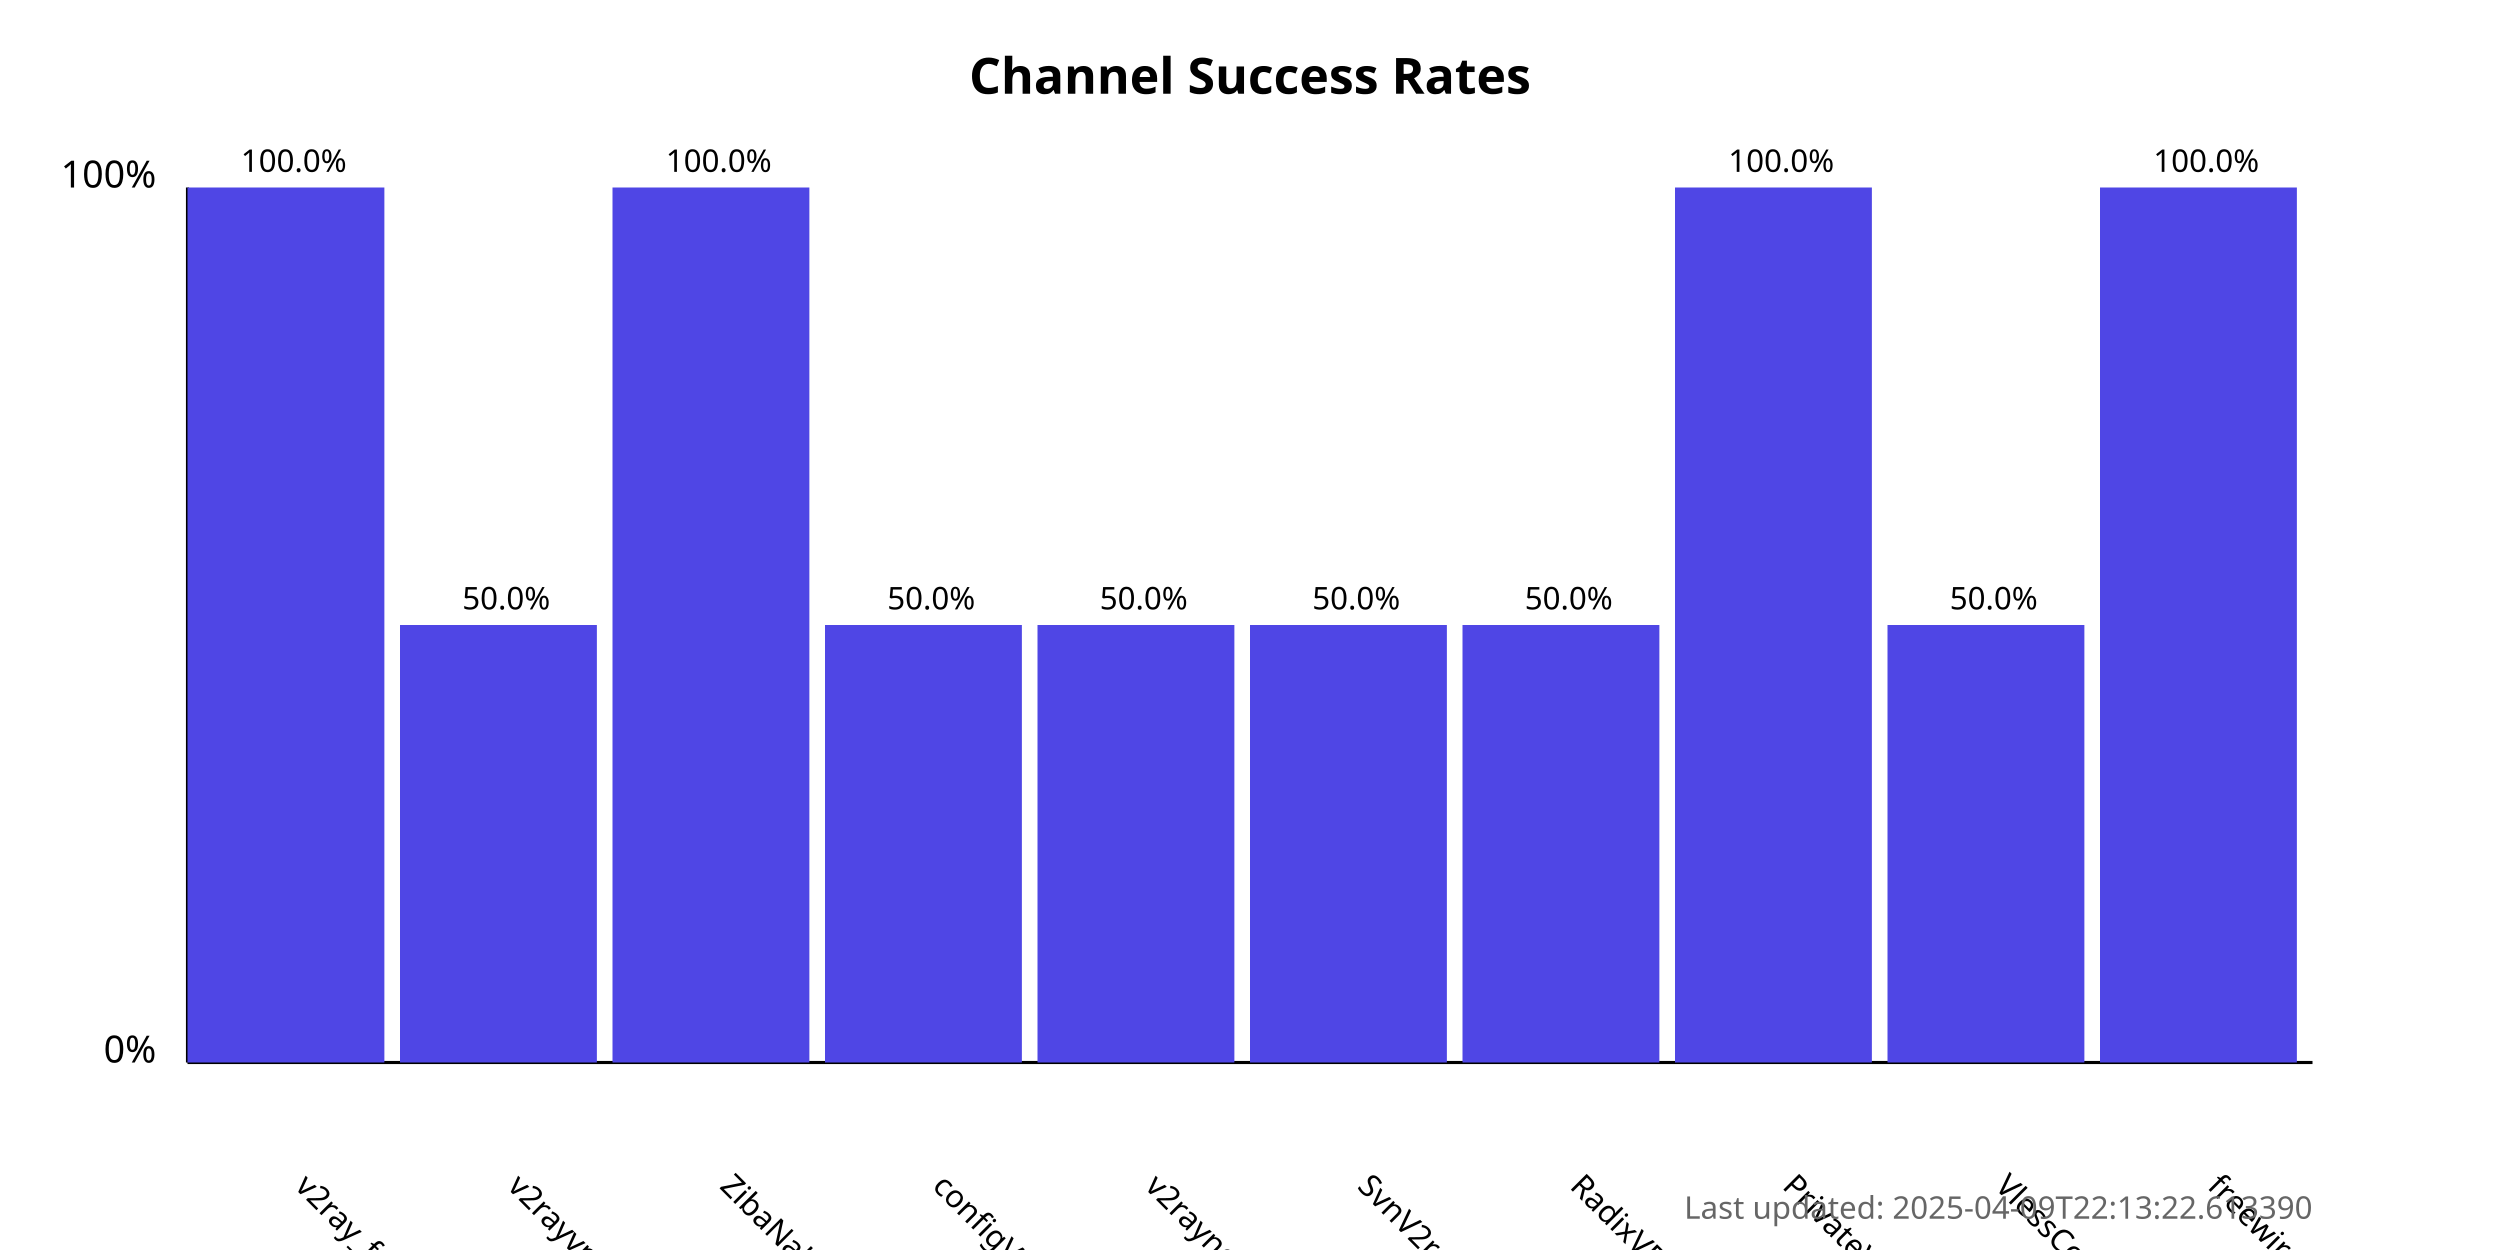
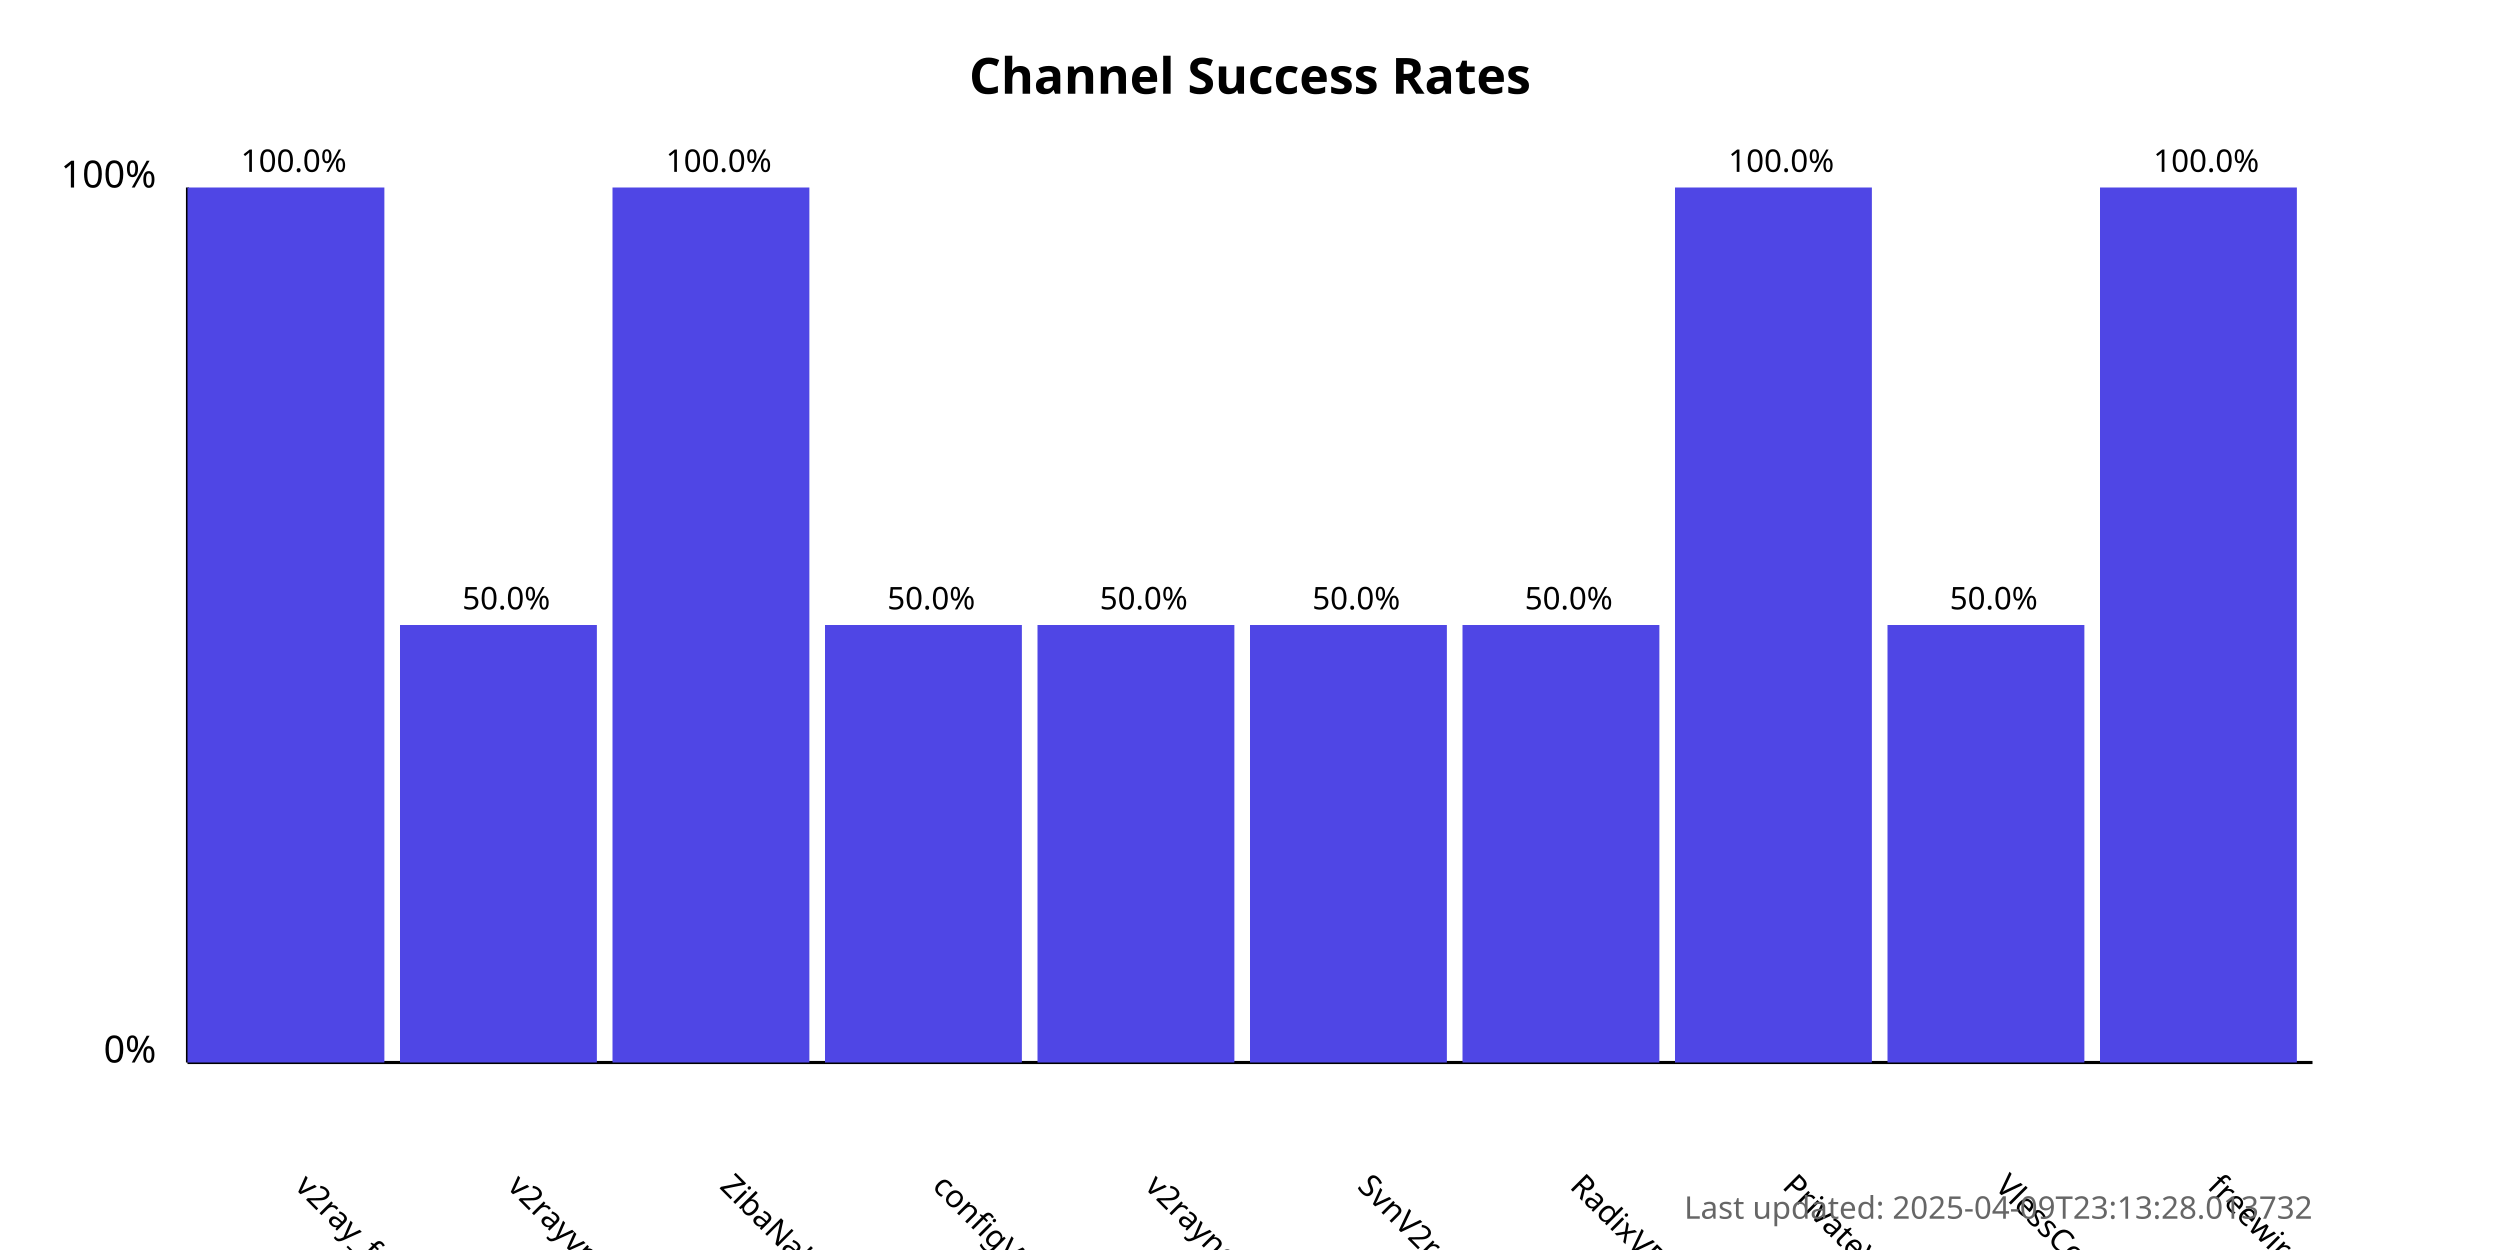
<svg xmlns="http://www.w3.org/2000/svg" width="800" height="400">
  <style>
            .chart-title { font: bold 16px sans-serif; }
            .axis-label { font: 12px sans-serif; }
            .tick-label { font: 10px sans-serif; }
            .bar { fill: #4f46e5; }
            .bar:hover { fill: #6366f1; }
            .timestamp { font: 10px sans-serif; fill: #666; }
        </style>
  <text x="400.0" y="30" text-anchor="middle" class="chart-title">
            Channel Success Rates
        </text>
  <line x1="60" y1="340" x2="60" y2="60" stroke="black" stroke-width="1" />
  <line x1="60" y1="340" x2="740" y2="340" stroke="black" stroke-width="1" />
  <text x="50" y="340" text-anchor="end" class="axis-label">0%</text>
  <text x="50" y="60" text-anchor="end" class="axis-label">100%</text>
  <g>
    <rect x="60" y="60.0" width="63.0" height="280.0" class="bar" />
    <text x="94.0" y="380" transform="rotate(45, 94.0, 380)" text-anchor="start" class="tick-label">
                v2ray_free_conf
            </text>
    <text x="94.0" y="55.0" text-anchor="middle" class="tick-label">
                100.0%
            </text>
  </g>
  <g>
    <rect x="128.0" y="200.0" width="63.0" height="140.0" class="bar" />
    <text x="162.0" y="380" transform="rotate(45, 162.0, 380)" text-anchor="start" class="tick-label">
                v2rayvpno
            </text>
    <text x="162.0" y="195.0" text-anchor="middle" class="tick-label">
                50.0%
            </text>
  </g>
  <g>
    <rect x="196.0" y="60.0" width="63.0" height="280.0" class="bar" />
    <text x="230.0" y="380" transform="rotate(45, 230.0, 380)" text-anchor="start" class="tick-label">
                ZibaNabz
            </text>
    <text x="230.0" y="55.0" text-anchor="middle" class="tick-label">
                100.0%
            </text>
  </g>
  <g>
    <rect x="264.0" y="200.0" width="63.0" height="140.0" class="bar" />
    <text x="298.0" y="380" transform="rotate(45, 298.0, 380)" text-anchor="start" class="tick-label">
                configV2rayForFree
            </text>
    <text x="298.0" y="195.0" text-anchor="middle" class="tick-label">
                50.0%
            </text>
  </g>
  <g>
    <rect x="332.0" y="200.0" width="63.0" height="140.0" class="bar" />
    <text x="366.0" y="380" transform="rotate(45, 366.0, 380)" text-anchor="start" class="tick-label">
                v2rayngvpn
            </text>
    <text x="366.0" y="195.0" text-anchor="middle" class="tick-label">
                50.0%
            </text>
  </g>
  <g>
    <rect x="400.0" y="200.0" width="63.0" height="140.0" class="bar" />
    <text x="434.0" y="380" transform="rotate(45, 434.0, 380)" text-anchor="start" class="tick-label">
                SvnV2ray
            </text>
    <text x="434.0" y="195.0" text-anchor="middle" class="tick-label">
                50.0%
            </text>
  </g>
  <g>
    <rect x="468.0" y="200.0" width="63.0" height="140.0" class="bar" />
    <text x="502.0" y="380" transform="rotate(45, 502.0, 380)" text-anchor="start" class="tick-label">
                RadixVPN
            </text>
    <text x="502.0" y="195.0" text-anchor="middle" class="tick-label">
                50.0%
            </text>
  </g>
  <g>
    <rect x="536.0" y="60.0" width="63.0" height="280.0" class="bar" />
    <text x="570.0" y="380" transform="rotate(45, 570.0, 380)" text-anchor="start" class="tick-label">
                PrivateVPNs
            </text>
    <text x="570.0" y="55.0" text-anchor="middle" class="tick-label">
                100.0%
            </text>
  </g>
  <g>
    <rect x="604.0" y="200.0" width="63.0" height="140.0" class="bar" />
    <text x="638.0" y="380" transform="rotate(45, 638.0, 380)" text-anchor="start" class="tick-label">
                VlessConfig
            </text>
    <text x="638.0" y="195.0" text-anchor="middle" class="tick-label">
                50.0%
            </text>
  </g>
  <g>
    <rect x="672.0" y="60.0" width="63.0" height="280.0" class="bar" />
    <text x="706.0" y="380" transform="rotate(45, 706.0, 380)" text-anchor="start" class="tick-label">
                freewireguard
            </text>
    <text x="706.0" y="55.0" text-anchor="middle" class="tick-label">
                100.0%
            </text>
  </g>
  <text x="740" y="390" text-anchor="end" class="timestamp">
-             Last updated: 2025-04-09T22:13:22.613390
+             Last updated: 2025-04-09T23:13:28.013732
        </text>
</svg>
